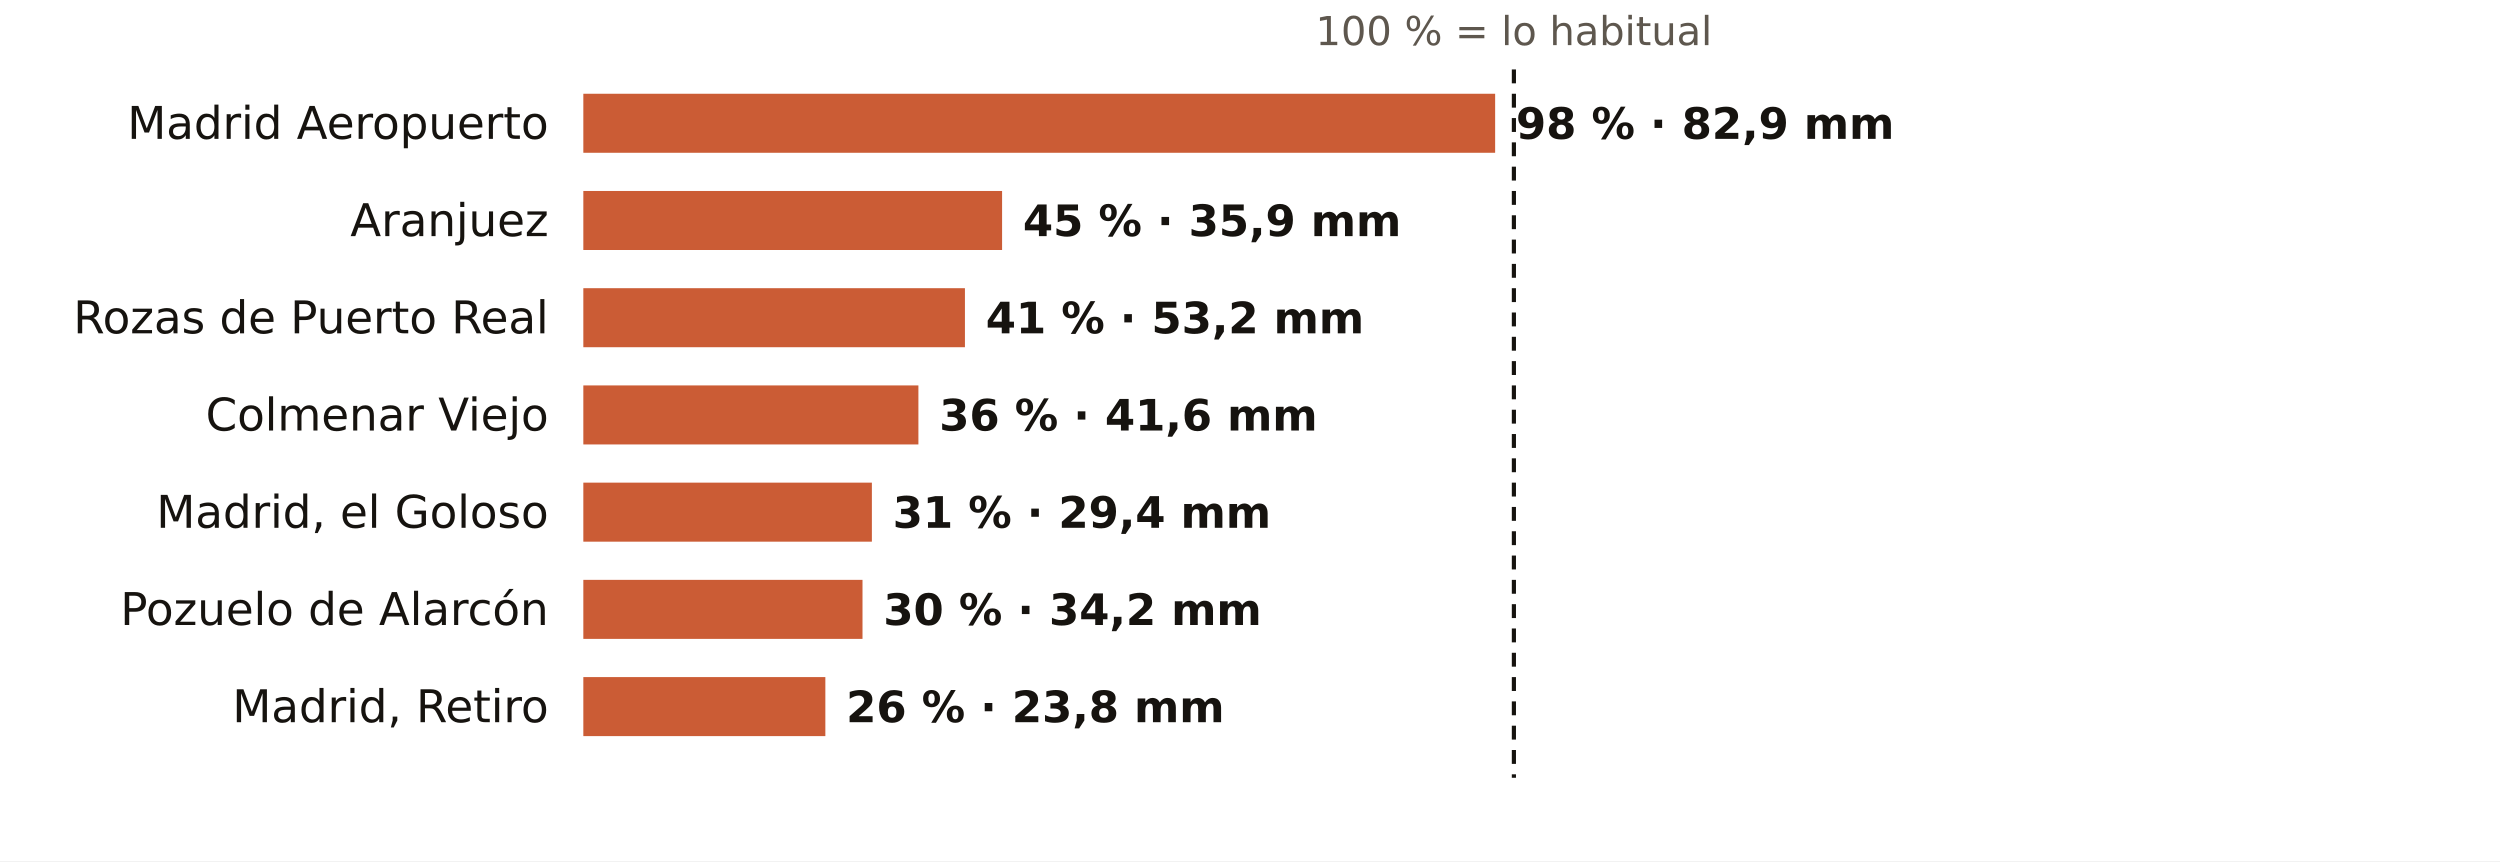
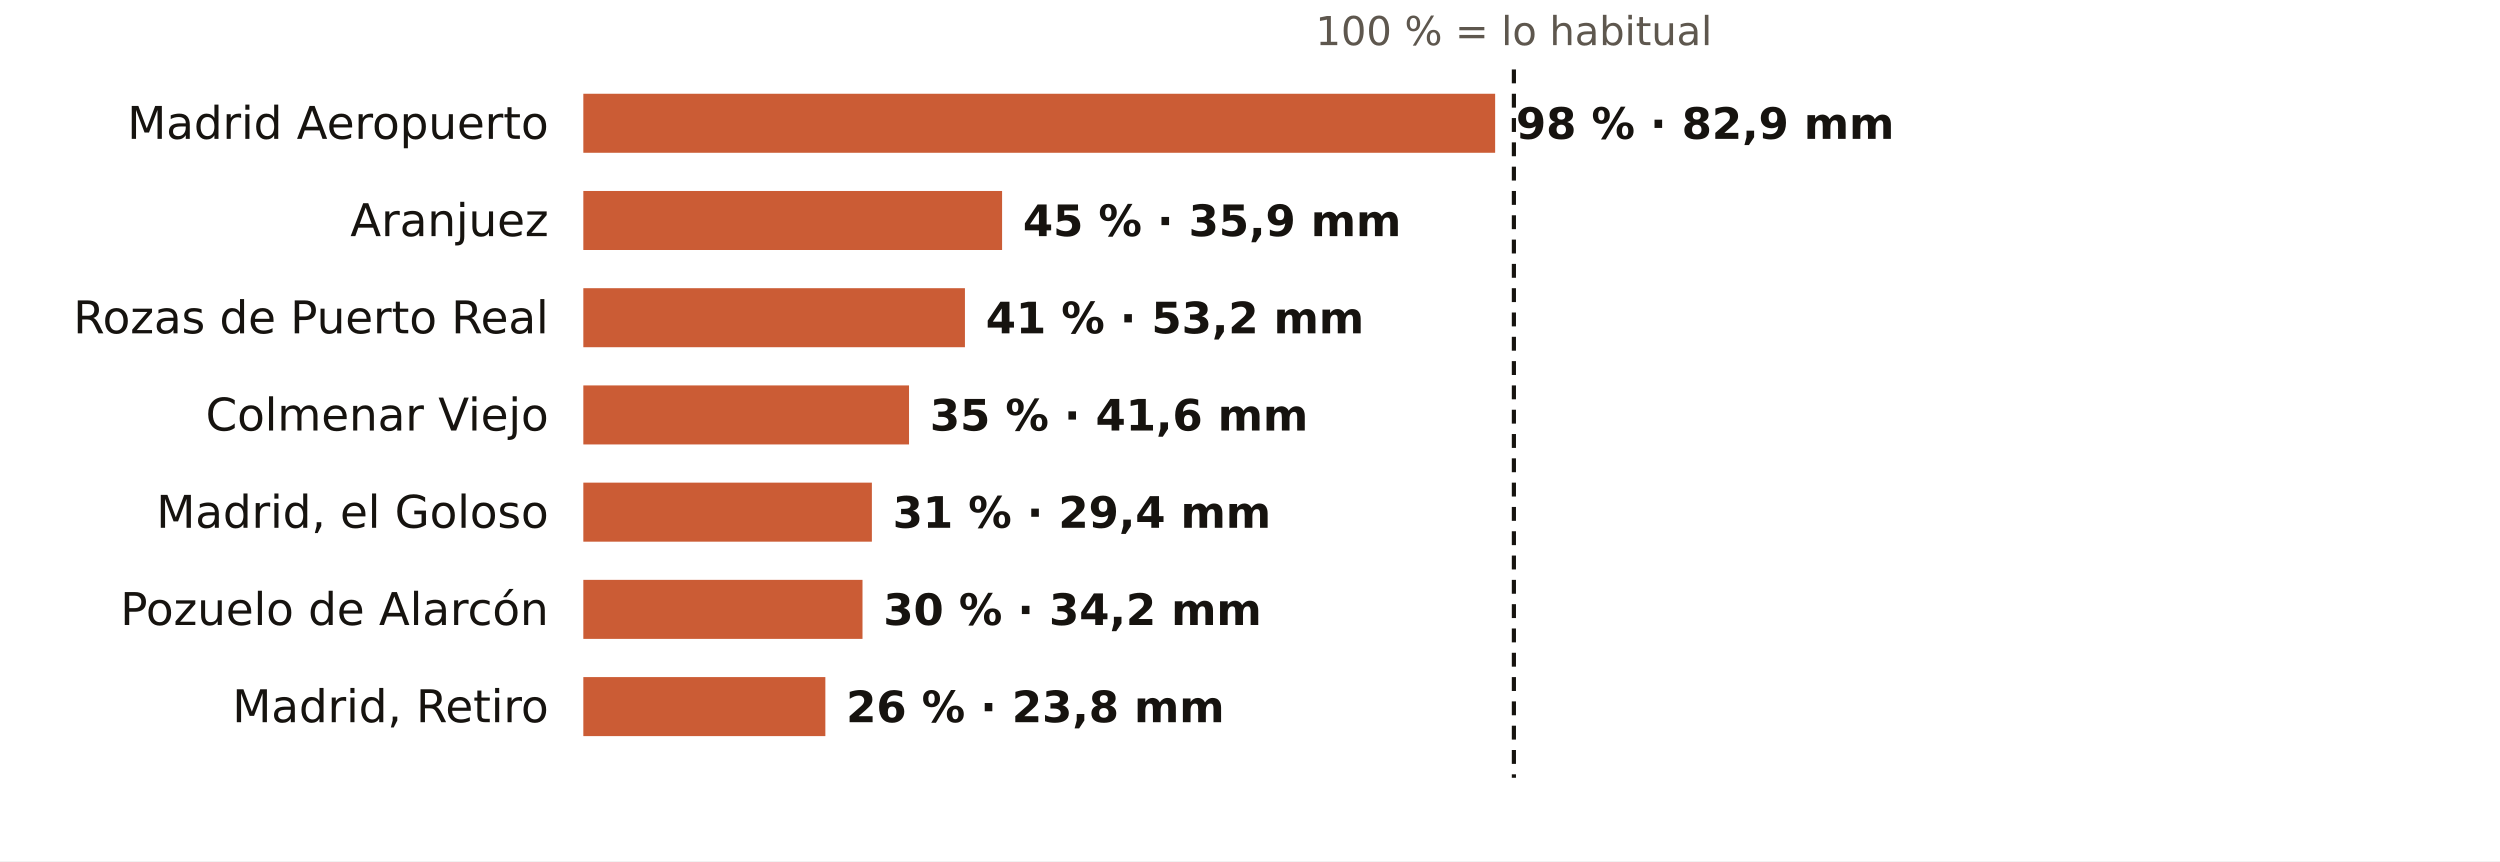
<svg xmlns="http://www.w3.org/2000/svg" viewBox="0 0 720 248" width="720" height="248" role="img" aria-label="El otoño en los pluviómetros de AEMET de Madrid: % de lo habitual">
  <rect width="720" height="248" fill="#FFFFFF" />
  <text x="436.0" y="13.0" font-size="11.5" fill="#5E574E" text-anchor="middle" font-weight="400" font-family="Public Sans, DejaVu Sans, Arial, sans-serif">100 % = lo habitual</text>
  <text x="158.0" y="40.0" font-size="13" fill="#16130F" text-anchor="end" font-weight="500" font-family="Public Sans, DejaVu Sans, Arial, sans-serif">Madrid Aeropuerto</text>
  <rect x="168" y="27" width="262.6" height="17" fill="#C4461A" opacity="0.88" />
  <text x="436.6" y="40.0" font-size="12.5" fill="#16130F" text-anchor="start" font-weight="600" font-family="Public Sans, DejaVu Sans, Arial, sans-serif">98 % · 82,9 mm</text>
  <text x="158.0" y="68.0" font-size="13" fill="#16130F" text-anchor="end" font-weight="500" font-family="Public Sans, DejaVu Sans, Arial, sans-serif">Aranjuez</text>
  <rect x="168" y="55" width="120.6" height="17" fill="#C4461A" opacity="0.88" />
  <text x="294.6" y="68.0" font-size="12.5" fill="#16130F" text-anchor="start" font-weight="600" font-family="Public Sans, DejaVu Sans, Arial, sans-serif">45 % · 35,9 mm</text>
  <text x="158.0" y="96.0" font-size="13" fill="#16130F" text-anchor="end" font-weight="500" font-family="Public Sans, DejaVu Sans, Arial, sans-serif">Rozas de Puerto Real</text>
  <rect x="168" y="83" width="109.9" height="17" fill="#C4461A" opacity="0.88" />
  <text x="283.9" y="96.0" font-size="12.5" fill="#16130F" text-anchor="start" font-weight="600" font-family="Public Sans, DejaVu Sans, Arial, sans-serif">41 % · 53,2 mm</text>
  <text x="158.0" y="124.0" font-size="13" fill="#16130F" text-anchor="end" font-weight="500" font-family="Public Sans, DejaVu Sans, Arial, sans-serif">Colmenar Viejo</text>
-   <rect x="168" y="111" width="96.5" height="17" fill="#C4461A" opacity="0.88" />
-   <text x="270.5" y="124.0" font-size="12.5" fill="#16130F" text-anchor="start" font-weight="600" font-family="Public Sans, DejaVu Sans, Arial, sans-serif">36 % · 41,6 mm</text>
+   <rect x="168" y="111" width="93.8" height="17" fill="#C4461A" opacity="0.88" />
+   <text x="267.8" y="124.0" font-size="12.5" fill="#16130F" text-anchor="start" font-weight="600" font-family="Public Sans, DejaVu Sans, Arial, sans-serif">35 % · 41,6 mm</text>
  <text x="158.0" y="152.0" font-size="13" fill="#16130F" text-anchor="end" font-weight="500" font-family="Public Sans, DejaVu Sans, Arial, sans-serif">Madrid, el Goloso</text>
  <rect x="168" y="139" width="83.1" height="17" fill="#C4461A" opacity="0.88" />
  <text x="257.1" y="152.0" font-size="12.5" fill="#16130F" text-anchor="start" font-weight="600" font-family="Public Sans, DejaVu Sans, Arial, sans-serif">31 % · 29,4 mm</text>
  <text x="158.0" y="180.0" font-size="13" fill="#16130F" text-anchor="end" font-weight="500" font-family="Public Sans, DejaVu Sans, Arial, sans-serif">Pozuelo de Alarcón</text>
  <rect x="168" y="167" width="80.4" height="17" fill="#C4461A" opacity="0.88" />
  <text x="254.4" y="180.0" font-size="12.5" fill="#16130F" text-anchor="start" font-weight="600" font-family="Public Sans, DejaVu Sans, Arial, sans-serif">30 % · 34,2 mm</text>
  <text x="158.0" y="208.0" font-size="13" fill="#16130F" text-anchor="end" font-weight="500" font-family="Public Sans, DejaVu Sans, Arial, sans-serif">Madrid, Retiro</text>
  <rect x="168" y="195" width="69.7" height="17" fill="#C4461A" opacity="0.88" />
  <text x="243.7" y="208.0" font-size="12.5" fill="#16130F" text-anchor="start" font-weight="600" font-family="Public Sans, DejaVu Sans, Arial, sans-serif">26 % · 23,8 mm</text>
  <line x1="436.0" x2="436.0" y1="20" y2="224" stroke="#16130F" stroke-width="1.2" stroke-dasharray="4 3" />
</svg>
